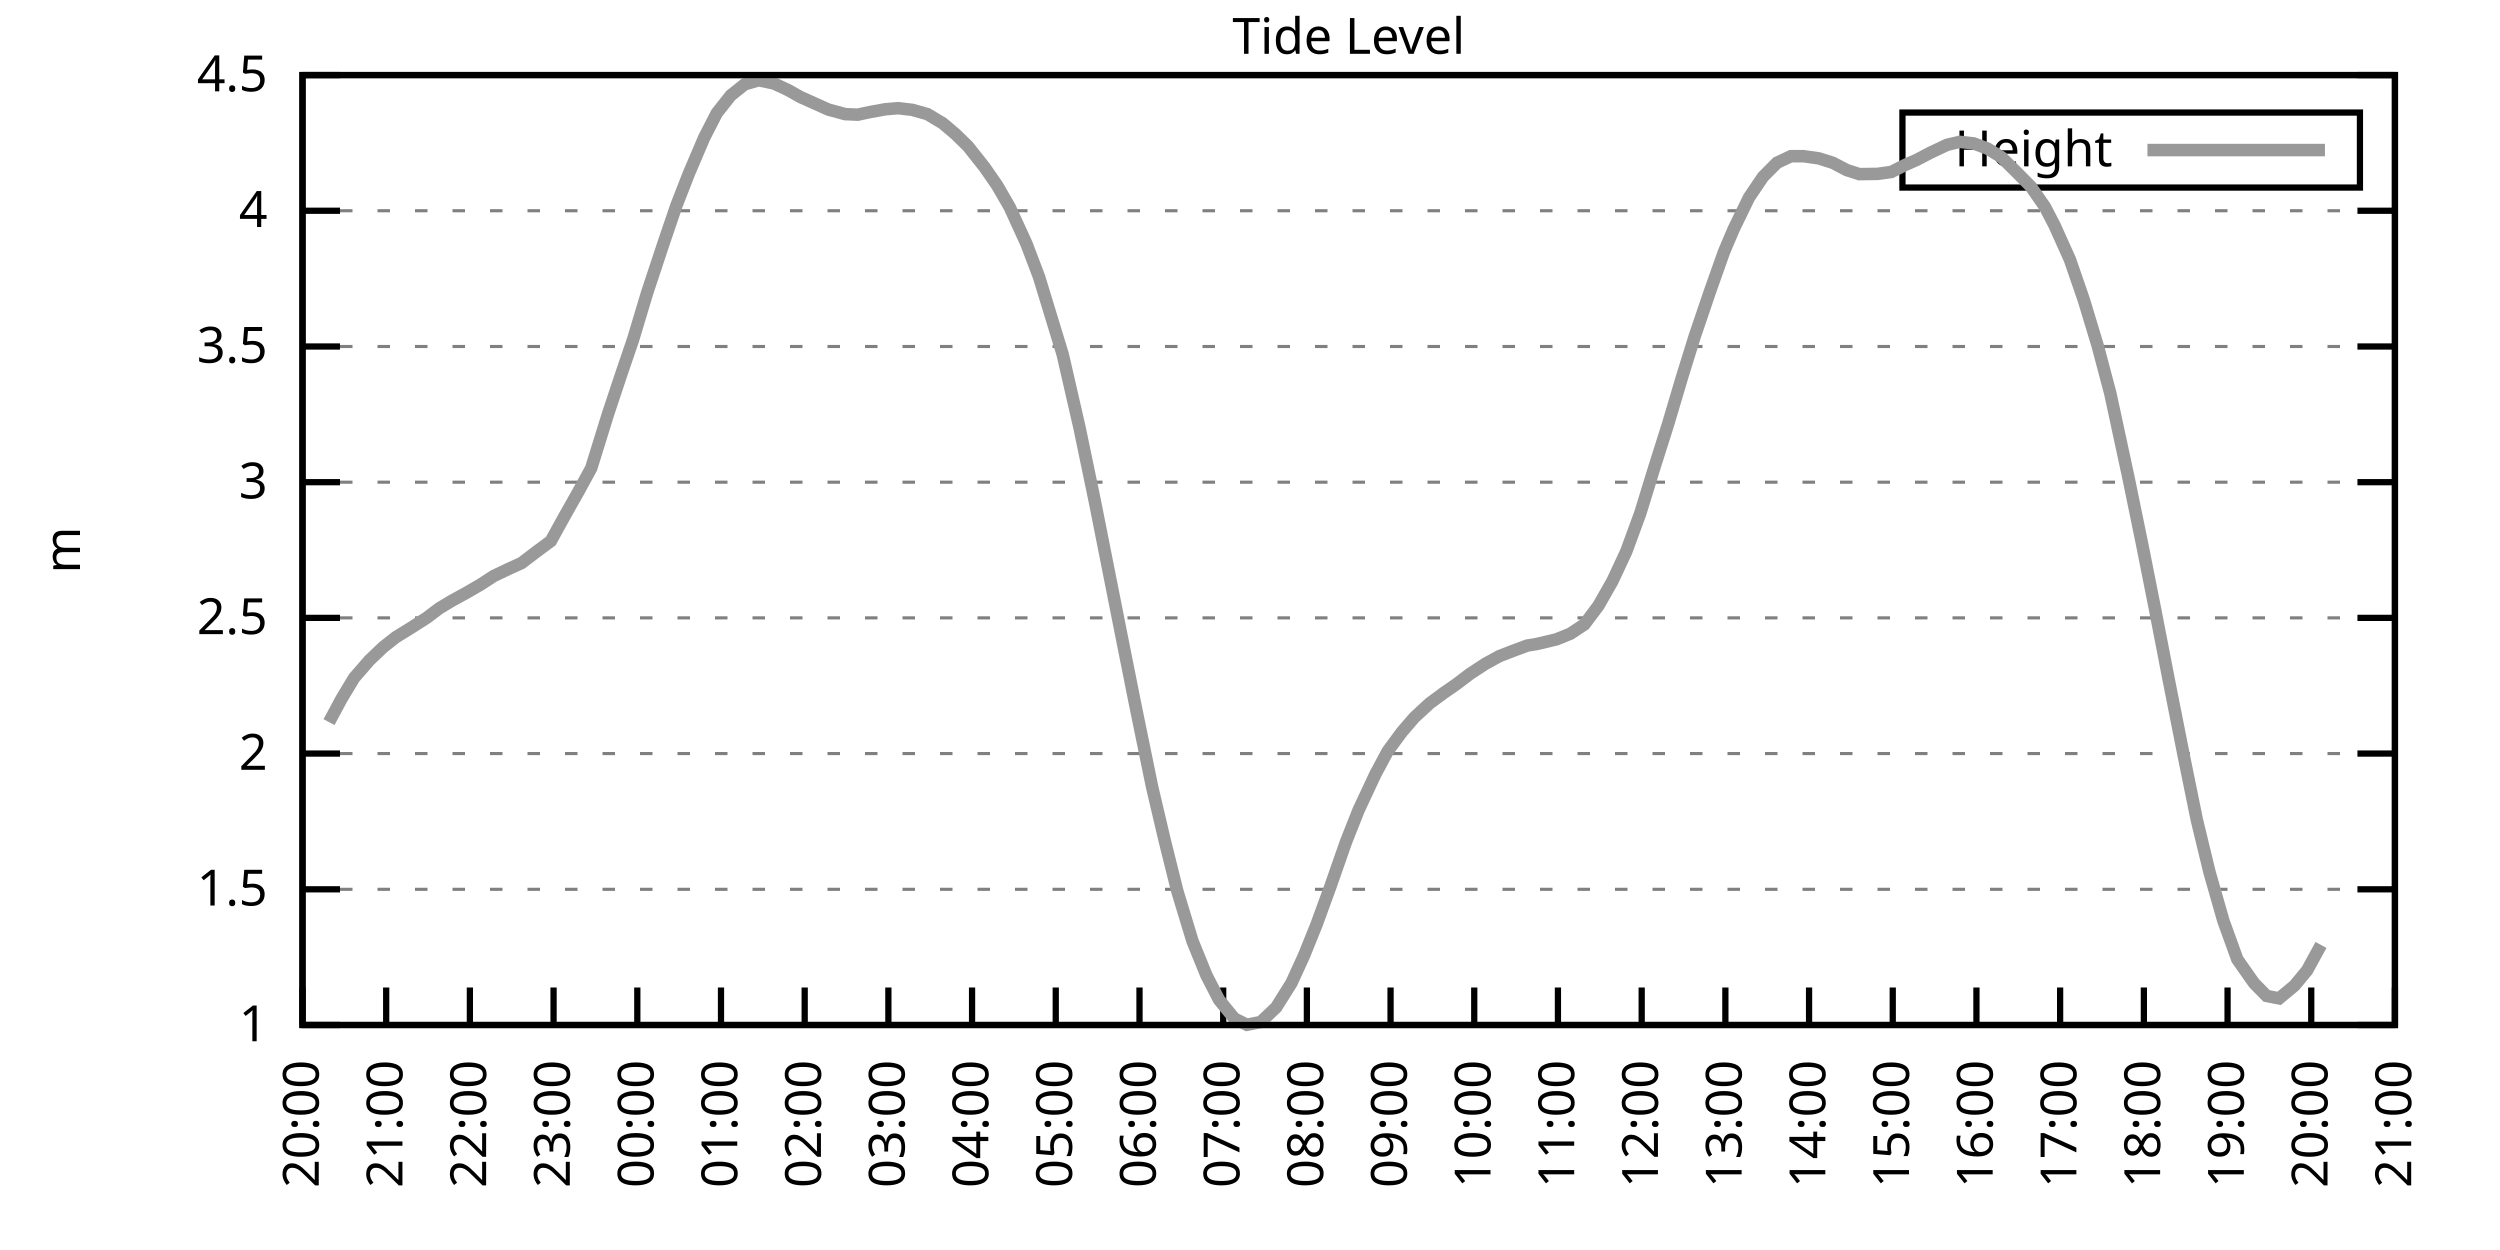
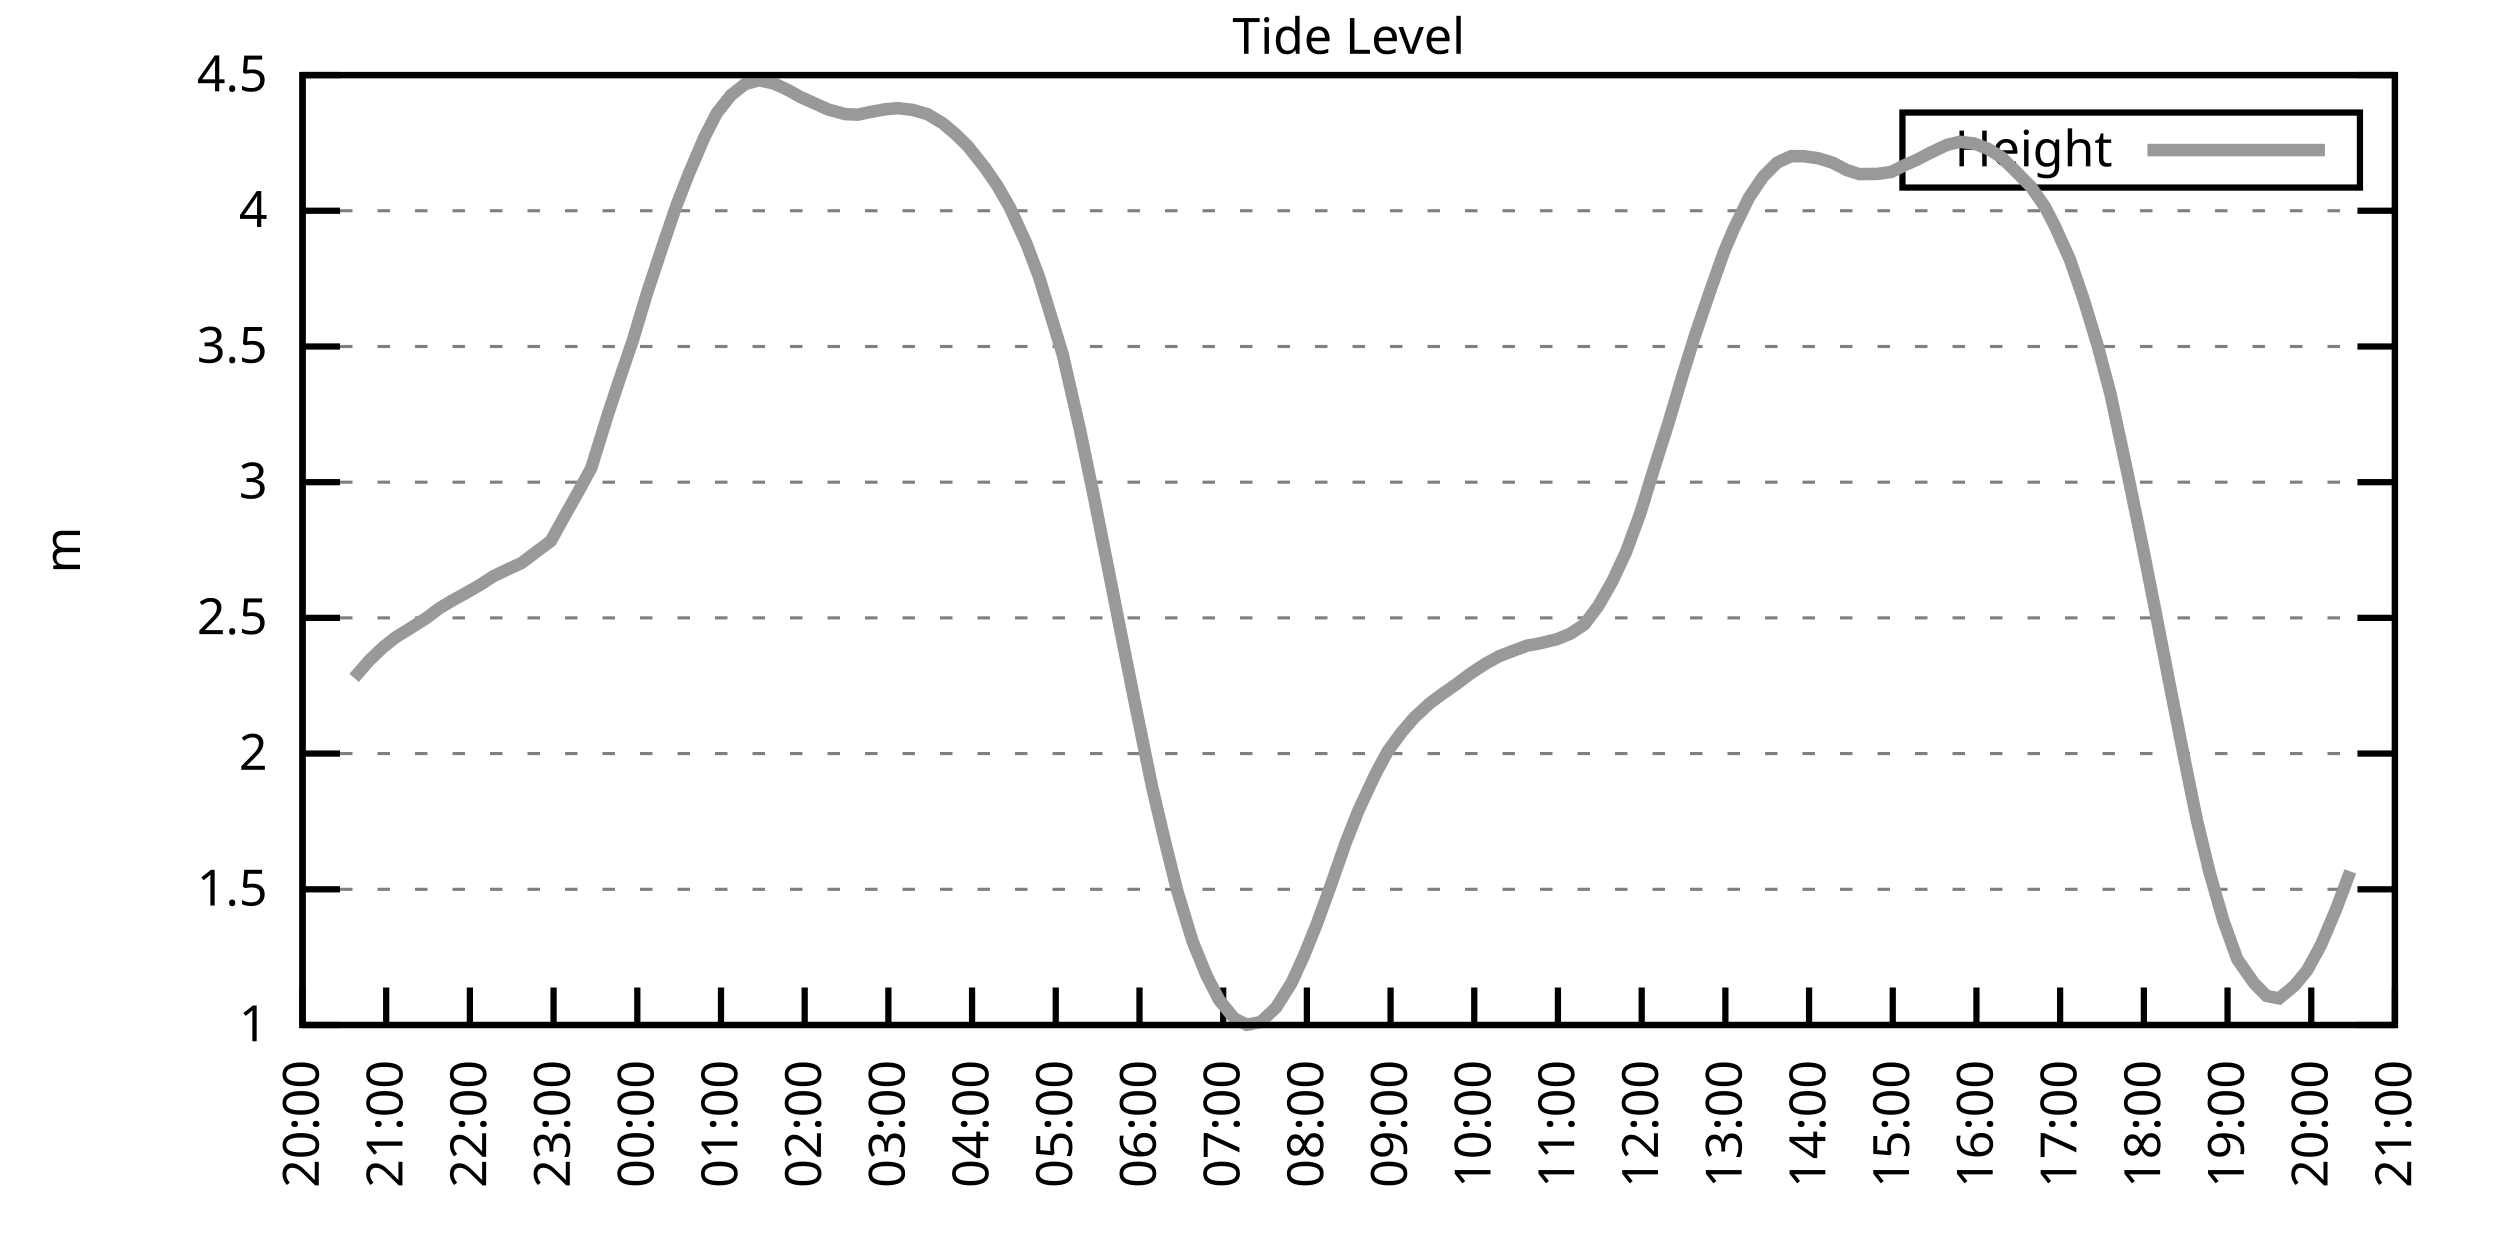
<svg xmlns="http://www.w3.org/2000/svg" xmlns:xlink="http://www.w3.org/1999/xlink" width="400" height="200" viewBox="0 0 400 200">
  <g id="gnuplot_canvas">
    <rect x="0" y="0" width="400" height="200" fill="none" />
    <defs>
      <circle id="gpDot" r="0.5" stroke-width="0.5" stroke="currentColor" />
      <path id="gpPt0" stroke-width="0.333" stroke="currentColor" d="M-1,0 h2 M0,-1 v2" />
      <path id="gpPt1" stroke-width="0.333" stroke="currentColor" d="M-1,-1 L1,1 M1,-1 L-1,1" />
      <path id="gpPt2" stroke-width="0.333" stroke="currentColor" d="M-1,0 L1,0 M0,-1 L0,1 M-1,-1 L1,1 M-1,1 L1,-1" />
      <rect id="gpPt3" stroke-width="0.333" stroke="currentColor" x="-1" y="-1" width="2" height="2" />
      <rect id="gpPt4" stroke-width="0.333" stroke="currentColor" fill="currentColor" x="-1" y="-1" width="2" height="2" />
      <circle id="gpPt5" stroke-width="0.333" stroke="currentColor" cx="0" cy="0" r="1" />
      <use xlink:href="#gpPt5" id="gpPt6" fill="currentColor" stroke="none" />
      <path id="gpPt7" stroke-width="0.333" stroke="currentColor" d="M0,-1.33 L-1.33,0.67 L1.33,0.67 z" />
      <use xlink:href="#gpPt7" id="gpPt8" fill="currentColor" stroke="none" />
      <use xlink:href="#gpPt7" id="gpPt9" stroke="currentColor" transform="rotate(180)" />
      <use xlink:href="#gpPt9" id="gpPt10" fill="currentColor" stroke="none" />
      <use xlink:href="#gpPt3" id="gpPt11" stroke="currentColor" transform="rotate(45)" />
      <use xlink:href="#gpPt11" id="gpPt12" fill="currentColor" stroke="none" />
      <path id="gpPt13" stroke-width="0.333" stroke="currentColor" d="M0,1.330 L1.265,0.411 L0.782,-1.067 L-0.782,-1.076 L-1.265,0.411 z" />
      <use xlink:href="#gpPt13" id="gpPt14" fill="currentColor" stroke="none" />
      <filter id="textbox" filterUnits="objectBoundingBox" x="0" y="0" height="1" width="1">
        <feFlood flood-color="white" flood-opacity="1" result="bgnd" />
        <feComposite in="SourceGraphic" in2="bgnd" operator="atop" />
      </filter>
      <filter id="greybox" filterUnits="objectBoundingBox" x="0" y="0" height="1" width="1">
        <feFlood flood-color="lightgrey" flood-opacity="1" result="grey" />
        <feComposite in="SourceGraphic" in2="grey" operator="atop" />
      </filter>
    </defs>
    <g fill="none" color="white" stroke="currentColor" stroke-width="1.00" stroke-linecap="butt" stroke-linejoin="miter">
</g>
    <g fill="none" color="black" stroke="currentColor" stroke-width="1.00" stroke-linecap="butt" stroke-linejoin="miter">
      <g stroke="none" shape-rendering="crispEdges">
        <polygon fill="rgb(255, 255, 255)" points="48.40,164.00 383.18,164.00 383.18,12.02 48.40,12.02 " />
      </g>
    </g>
    <g fill="none" color="black" stroke="currentColor" stroke-width="1.00" stroke-linecap="butt" stroke-linejoin="miter">
</g>
    <g fill="none" color="black" stroke="black" stroke-width="0.50" stroke-linecap="butt" stroke-linejoin="miter">
</g>
    <g fill="none" color="gray" stroke="currentColor" stroke-width="0.50" stroke-linecap="butt" stroke-linejoin="miter">
      <path stroke="gray" stroke-dasharray="2,4" class="gridline" d="M48.40,164.00 L383.19,164.00  " />
    </g>
    <g fill="none" color="gray" stroke="gray" stroke-width="1.00" stroke-linecap="butt" stroke-linejoin="miter">
</g>
    <g fill="none" color="black" stroke="currentColor" stroke-width="1.00" stroke-linecap="butt" stroke-linejoin="miter">
      <path stroke="black" d="M48.40,164.00 L54.40,164.00 M383.19,164.00 L377.19,164.00  " />
      <g transform="translate(42.80,166.60)" stroke="none" fill="black" font-family="Sans" font-size="8.00" text-anchor="end">
        <text>
          <tspan font-family="Sans"> 1</tspan>
        </text>
      </g>
    </g>
    <g fill="none" color="black" stroke="currentColor" stroke-width="1.00" stroke-linecap="butt" stroke-linejoin="miter">
</g>
    <g fill="none" color="black" stroke="black" stroke-width="0.50" stroke-linecap="butt" stroke-linejoin="miter">
</g>
    <g fill="none" color="gray" stroke="currentColor" stroke-width="0.50" stroke-linecap="butt" stroke-linejoin="miter">
      <path stroke="gray" stroke-dasharray="2,4" class="gridline" d="M48.40,142.29 L383.19,142.29  " />
    </g>
    <g fill="none" color="gray" stroke="gray" stroke-width="1.00" stroke-linecap="butt" stroke-linejoin="miter">
</g>
    <g fill="none" color="black" stroke="currentColor" stroke-width="1.00" stroke-linecap="butt" stroke-linejoin="miter">
      <path stroke="black" d="M48.40,142.29 L54.40,142.29 M383.19,142.29 L377.19,142.29  " />
      <g transform="translate(42.80,144.89)" stroke="none" fill="black" font-family="Sans" font-size="8.00" text-anchor="end">
        <text>
          <tspan font-family="Sans"> 1.5</tspan>
        </text>
      </g>
    </g>
    <g fill="none" color="black" stroke="currentColor" stroke-width="1.00" stroke-linecap="butt" stroke-linejoin="miter">
</g>
    <g fill="none" color="black" stroke="black" stroke-width="0.50" stroke-linecap="butt" stroke-linejoin="miter">
</g>
    <g fill="none" color="gray" stroke="currentColor" stroke-width="0.50" stroke-linecap="butt" stroke-linejoin="miter">
      <path stroke="gray" stroke-dasharray="2,4" class="gridline" d="M48.40,120.57 L383.19,120.57  " />
    </g>
    <g fill="none" color="gray" stroke="gray" stroke-width="1.00" stroke-linecap="butt" stroke-linejoin="miter">
</g>
    <g fill="none" color="black" stroke="currentColor" stroke-width="1.00" stroke-linecap="butt" stroke-linejoin="miter">
      <path stroke="black" d="M48.40,120.57 L54.40,120.57 M383.19,120.57 L377.19,120.57  " />
      <g transform="translate(42.80,123.17)" stroke="none" fill="black" font-family="Sans" font-size="8.00" text-anchor="end">
        <text>
          <tspan font-family="Sans"> 2</tspan>
        </text>
      </g>
    </g>
    <g fill="none" color="black" stroke="currentColor" stroke-width="1.00" stroke-linecap="butt" stroke-linejoin="miter">
</g>
    <g fill="none" color="black" stroke="black" stroke-width="0.50" stroke-linecap="butt" stroke-linejoin="miter">
</g>
    <g fill="none" color="gray" stroke="currentColor" stroke-width="0.50" stroke-linecap="butt" stroke-linejoin="miter">
      <path stroke="gray" stroke-dasharray="2,4" class="gridline" d="M48.40,98.86 L383.19,98.86  " />
    </g>
    <g fill="none" color="gray" stroke="gray" stroke-width="1.00" stroke-linecap="butt" stroke-linejoin="miter">
</g>
    <g fill="none" color="black" stroke="currentColor" stroke-width="1.00" stroke-linecap="butt" stroke-linejoin="miter">
      <path stroke="black" d="M48.40,98.86 L54.40,98.86 M383.19,98.86 L377.19,98.86  " />
      <g transform="translate(42.80,101.46)" stroke="none" fill="black" font-family="Sans" font-size="8.00" text-anchor="end">
        <text>
          <tspan font-family="Sans"> 2.5</tspan>
        </text>
      </g>
    </g>
    <g fill="none" color="black" stroke="currentColor" stroke-width="1.00" stroke-linecap="butt" stroke-linejoin="miter">
</g>
    <g fill="none" color="black" stroke="black" stroke-width="0.50" stroke-linecap="butt" stroke-linejoin="miter">
</g>
    <g fill="none" color="gray" stroke="currentColor" stroke-width="0.50" stroke-linecap="butt" stroke-linejoin="miter">
      <path stroke="gray" stroke-dasharray="2,4" class="gridline" d="M48.40,77.15 L383.19,77.15  " />
    </g>
    <g fill="none" color="gray" stroke="gray" stroke-width="1.00" stroke-linecap="butt" stroke-linejoin="miter">
</g>
    <g fill="none" color="black" stroke="currentColor" stroke-width="1.00" stroke-linecap="butt" stroke-linejoin="miter">
      <path stroke="black" d="M48.40,77.15 L54.40,77.15 M383.19,77.15 L377.19,77.15  " />
      <g transform="translate(42.80,79.75)" stroke="none" fill="black" font-family="Sans" font-size="8.00" text-anchor="end">
        <text>
          <tspan font-family="Sans"> 3</tspan>
        </text>
      </g>
    </g>
    <g fill="none" color="black" stroke="currentColor" stroke-width="1.00" stroke-linecap="butt" stroke-linejoin="miter">
</g>
    <g fill="none" color="black" stroke="black" stroke-width="0.50" stroke-linecap="butt" stroke-linejoin="miter">
</g>
    <g fill="none" color="gray" stroke="currentColor" stroke-width="0.50" stroke-linecap="butt" stroke-linejoin="miter">
      <path stroke="gray" stroke-dasharray="2,4" class="gridline" d="M48.40,55.44 L383.19,55.44  " />
    </g>
    <g fill="none" color="gray" stroke="gray" stroke-width="1.00" stroke-linecap="butt" stroke-linejoin="miter">
</g>
    <g fill="none" color="black" stroke="currentColor" stroke-width="1.00" stroke-linecap="butt" stroke-linejoin="miter">
      <path stroke="black" d="M48.40,55.44 L54.40,55.44 M383.19,55.44 L377.19,55.44  " />
      <g transform="translate(42.80,58.04)" stroke="none" fill="black" font-family="Sans" font-size="8.00" text-anchor="end">
        <text>
          <tspan font-family="Sans"> 3.5</tspan>
        </text>
      </g>
    </g>
    <g fill="none" color="black" stroke="currentColor" stroke-width="1.00" stroke-linecap="butt" stroke-linejoin="miter">
</g>
    <g fill="none" color="black" stroke="black" stroke-width="0.50" stroke-linecap="butt" stroke-linejoin="miter">
</g>
    <g fill="none" color="gray" stroke="currentColor" stroke-width="0.50" stroke-linecap="butt" stroke-linejoin="miter">
      <path stroke="gray" stroke-dasharray="2,4" class="gridline" d="M48.40,33.72 L383.19,33.72  " />
    </g>
    <g fill="none" color="gray" stroke="gray" stroke-width="1.00" stroke-linecap="butt" stroke-linejoin="miter">
</g>
    <g fill="none" color="black" stroke="currentColor" stroke-width="1.00" stroke-linecap="butt" stroke-linejoin="miter">
      <path stroke="black" d="M48.40,33.72 L54.40,33.72 M383.19,33.72 L377.19,33.72  " />
      <g transform="translate(42.80,36.32)" stroke="none" fill="black" font-family="Sans" font-size="8.00" text-anchor="end">
        <text>
          <tspan font-family="Sans"> 4</tspan>
        </text>
      </g>
    </g>
    <g fill="none" color="black" stroke="currentColor" stroke-width="1.00" stroke-linecap="butt" stroke-linejoin="miter">
</g>
    <g fill="none" color="black" stroke="black" stroke-width="0.50" stroke-linecap="butt" stroke-linejoin="miter">
</g>
    <g fill="none" color="gray" stroke="currentColor" stroke-width="0.50" stroke-linecap="butt" stroke-linejoin="miter">
      <path stroke="gray" stroke-dasharray="2,4" class="gridline" d="M48.40,12.01 L383.19,12.01  " />
    </g>
    <g fill="none" color="gray" stroke="gray" stroke-width="1.00" stroke-linecap="butt" stroke-linejoin="miter">
</g>
    <g fill="none" color="black" stroke="currentColor" stroke-width="1.00" stroke-linecap="butt" stroke-linejoin="miter">
      <path stroke="black" d="M48.40,12.01 L54.40,12.01 M383.19,12.01 L377.19,12.01  " />
      <g transform="translate(42.80,14.61)" stroke="none" fill="black" font-family="Sans" font-size="8.00" text-anchor="end">
        <text>
          <tspan font-family="Sans"> 4.5</tspan>
        </text>
      </g>
    </g>
    <g fill="none" color="black" stroke="currentColor" stroke-width="1.00" stroke-linecap="butt" stroke-linejoin="miter">
      <path stroke="black" d="M48.40,164.00 L48.40,158.00  " />
      <g transform="translate(51.00,169.60) rotate(270.00)" stroke="none" fill="black" font-family="Sans" font-size="8.00" text-anchor="end">
        <text>
          <tspan font-family="Sans">20:00</tspan>
        </text>
      </g>
    </g>
    <g fill="none" color="black" stroke="currentColor" stroke-width="1.00" stroke-linecap="butt" stroke-linejoin="miter">
      <path stroke="black" d="M61.79,164.00 L61.79,158.00  " />
      <g transform="translate(64.39,169.60) rotate(270.00)" stroke="none" fill="black" font-family="Sans" font-size="8.00" text-anchor="end">
        <text>
          <tspan font-family="Sans">21:00</tspan>
        </text>
      </g>
    </g>
    <g fill="none" color="black" stroke="currentColor" stroke-width="1.00" stroke-linecap="butt" stroke-linejoin="miter">
      <path stroke="black" d="M75.18,164.00 L75.18,158.00  " />
      <g transform="translate(77.78,169.60) rotate(270.00)" stroke="none" fill="black" font-family="Sans" font-size="8.00" text-anchor="end">
        <text>
          <tspan font-family="Sans">22:00</tspan>
        </text>
      </g>
    </g>
    <g fill="none" color="black" stroke="currentColor" stroke-width="1.00" stroke-linecap="butt" stroke-linejoin="miter">
      <path stroke="black" d="M88.57,164.00 L88.57,158.00  " />
      <g transform="translate(91.17,169.60) rotate(270.00)" stroke="none" fill="black" font-family="Sans" font-size="8.00" text-anchor="end">
        <text>
          <tspan font-family="Sans">23:00</tspan>
        </text>
      </g>
    </g>
    <g fill="none" color="black" stroke="currentColor" stroke-width="1.00" stroke-linecap="butt" stroke-linejoin="miter">
      <path stroke="black" d="M101.97,164.00 L101.97,158.00  " />
      <g transform="translate(104.57,169.60) rotate(270.00)" stroke="none" fill="black" font-family="Sans" font-size="8.00" text-anchor="end">
        <text>
          <tspan font-family="Sans">00:00</tspan>
        </text>
      </g>
    </g>
    <g fill="none" color="black" stroke="currentColor" stroke-width="1.00" stroke-linecap="butt" stroke-linejoin="miter">
      <path stroke="black" d="M115.36,164.00 L115.36,158.00  " />
      <g transform="translate(117.96,169.60) rotate(270.00)" stroke="none" fill="black" font-family="Sans" font-size="8.00" text-anchor="end">
        <text>
          <tspan font-family="Sans">01:00</tspan>
        </text>
      </g>
    </g>
    <g fill="none" color="black" stroke="currentColor" stroke-width="1.00" stroke-linecap="butt" stroke-linejoin="miter">
      <path stroke="black" d="M128.75,164.00 L128.75,158.00  " />
      <g transform="translate(131.35,169.60) rotate(270.00)" stroke="none" fill="black" font-family="Sans" font-size="8.00" text-anchor="end">
        <text>
          <tspan font-family="Sans">02:00</tspan>
        </text>
      </g>
    </g>
    <g fill="none" color="black" stroke="currentColor" stroke-width="1.00" stroke-linecap="butt" stroke-linejoin="miter">
      <path stroke="black" d="M142.14,164.00 L142.14,158.00  " />
      <g transform="translate(144.74,169.60) rotate(270.00)" stroke="none" fill="black" font-family="Sans" font-size="8.00" text-anchor="end">
        <text>
          <tspan font-family="Sans">03:00</tspan>
        </text>
      </g>
    </g>
    <g fill="none" color="black" stroke="currentColor" stroke-width="1.00" stroke-linecap="butt" stroke-linejoin="miter">
      <path stroke="black" d="M155.53,164.00 L155.53,158.00  " />
      <g transform="translate(158.13,169.60) rotate(270.00)" stroke="none" fill="black" font-family="Sans" font-size="8.00" text-anchor="end">
        <text>
          <tspan font-family="Sans">04:00</tspan>
        </text>
      </g>
    </g>
    <g fill="none" color="black" stroke="currentColor" stroke-width="1.00" stroke-linecap="butt" stroke-linejoin="miter">
      <path stroke="black" d="M168.92,164.00 L168.92,158.00  " />
      <g transform="translate(171.52,169.60) rotate(270.00)" stroke="none" fill="black" font-family="Sans" font-size="8.00" text-anchor="end">
        <text>
          <tspan font-family="Sans">05:00</tspan>
        </text>
      </g>
    </g>
    <g fill="none" color="black" stroke="currentColor" stroke-width="1.00" stroke-linecap="butt" stroke-linejoin="miter">
      <path stroke="black" d="M182.32,164.00 L182.32,158.00  " />
      <g transform="translate(184.92,169.60) rotate(270.00)" stroke="none" fill="black" font-family="Sans" font-size="8.00" text-anchor="end">
        <text>
          <tspan font-family="Sans">06:00</tspan>
        </text>
      </g>
    </g>
    <g fill="none" color="black" stroke="currentColor" stroke-width="1.00" stroke-linecap="butt" stroke-linejoin="miter">
      <path stroke="black" d="M195.71,164.00 L195.71,158.00  " />
      <g transform="translate(198.31,169.60) rotate(270.00)" stroke="none" fill="black" font-family="Sans" font-size="8.00" text-anchor="end">
        <text>
          <tspan font-family="Sans">07:00</tspan>
        </text>
      </g>
    </g>
    <g fill="none" color="black" stroke="currentColor" stroke-width="1.00" stroke-linecap="butt" stroke-linejoin="miter">
      <path stroke="black" d="M209.10,164.00 L209.10,158.00  " />
      <g transform="translate(211.70,169.60) rotate(270.00)" stroke="none" fill="black" font-family="Sans" font-size="8.00" text-anchor="end">
        <text>
          <tspan font-family="Sans">08:00</tspan>
        </text>
      </g>
    </g>
    <g fill="none" color="black" stroke="currentColor" stroke-width="1.00" stroke-linecap="butt" stroke-linejoin="miter">
      <path stroke="black" d="M222.49,164.00 L222.49,158.00  " />
      <g transform="translate(225.09,169.60) rotate(270.00)" stroke="none" fill="black" font-family="Sans" font-size="8.00" text-anchor="end">
        <text>
          <tspan font-family="Sans">09:00</tspan>
        </text>
      </g>
    </g>
    <g fill="none" color="black" stroke="currentColor" stroke-width="1.00" stroke-linecap="butt" stroke-linejoin="miter">
      <path stroke="black" d="M235.88,164.00 L235.88,158.00  " />
      <g transform="translate(238.48,169.60) rotate(270.00)" stroke="none" fill="black" font-family="Sans" font-size="8.00" text-anchor="end">
        <text>
          <tspan font-family="Sans">10:00</tspan>
        </text>
      </g>
    </g>
    <g fill="none" color="black" stroke="currentColor" stroke-width="1.00" stroke-linecap="butt" stroke-linejoin="miter">
      <path stroke="black" d="M249.27,164.00 L249.27,158.00  " />
      <g transform="translate(251.87,169.60) rotate(270.00)" stroke="none" fill="black" font-family="Sans" font-size="8.00" text-anchor="end">
        <text>
          <tspan font-family="Sans">11:00</tspan>
        </text>
      </g>
    </g>
    <g fill="none" color="black" stroke="currentColor" stroke-width="1.00" stroke-linecap="butt" stroke-linejoin="miter">
      <path stroke="black" d="M262.67,164.00 L262.67,158.00  " />
      <g transform="translate(265.27,169.60) rotate(270.00)" stroke="none" fill="black" font-family="Sans" font-size="8.00" text-anchor="end">
        <text>
          <tspan font-family="Sans">12:00</tspan>
        </text>
      </g>
    </g>
    <g fill="none" color="black" stroke="currentColor" stroke-width="1.00" stroke-linecap="butt" stroke-linejoin="miter">
      <path stroke="black" d="M276.06,164.00 L276.06,158.00  " />
      <g transform="translate(278.66,169.60) rotate(270.00)" stroke="none" fill="black" font-family="Sans" font-size="8.00" text-anchor="end">
        <text>
          <tspan font-family="Sans">13:00</tspan>
        </text>
      </g>
    </g>
    <g fill="none" color="black" stroke="currentColor" stroke-width="1.00" stroke-linecap="butt" stroke-linejoin="miter">
      <path stroke="black" d="M289.45,164.00 L289.45,158.00  " />
      <g transform="translate(292.05,169.60) rotate(270.00)" stroke="none" fill="black" font-family="Sans" font-size="8.00" text-anchor="end">
        <text>
          <tspan font-family="Sans">14:00</tspan>
        </text>
      </g>
    </g>
    <g fill="none" color="black" stroke="currentColor" stroke-width="1.00" stroke-linecap="butt" stroke-linejoin="miter">
      <path stroke="black" d="M302.84,164.00 L302.84,158.00  " />
      <g transform="translate(305.44,169.60) rotate(270.00)" stroke="none" fill="black" font-family="Sans" font-size="8.00" text-anchor="end">
        <text>
          <tspan font-family="Sans">15:00</tspan>
        </text>
      </g>
    </g>
    <g fill="none" color="black" stroke="currentColor" stroke-width="1.00" stroke-linecap="butt" stroke-linejoin="miter">
      <path stroke="black" d="M316.23,164.00 L316.23,158.00  " />
      <g transform="translate(318.83,169.60) rotate(270.00)" stroke="none" fill="black" font-family="Sans" font-size="8.00" text-anchor="end">
        <text>
          <tspan font-family="Sans">16:00</tspan>
        </text>
      </g>
    </g>
    <g fill="none" color="black" stroke="currentColor" stroke-width="1.00" stroke-linecap="butt" stroke-linejoin="miter">
      <path stroke="black" d="M329.62,164.00 L329.62,158.00  " />
      <g transform="translate(332.22,169.60) rotate(270.00)" stroke="none" fill="black" font-family="Sans" font-size="8.00" text-anchor="end">
        <text>
          <tspan font-family="Sans">17:00</tspan>
        </text>
      </g>
    </g>
    <g fill="none" color="black" stroke="currentColor" stroke-width="1.00" stroke-linecap="butt" stroke-linejoin="miter">
      <path stroke="black" d="M343.02,164.00 L343.02,158.00  " />
      <g transform="translate(345.62,169.60) rotate(270.00)" stroke="none" fill="black" font-family="Sans" font-size="8.00" text-anchor="end">
        <text>
          <tspan font-family="Sans">18:00</tspan>
        </text>
      </g>
    </g>
    <g fill="none" color="black" stroke="currentColor" stroke-width="1.00" stroke-linecap="butt" stroke-linejoin="miter">
      <path stroke="black" d="M356.41,164.00 L356.41,158.00  " />
      <g transform="translate(359.01,169.60) rotate(270.00)" stroke="none" fill="black" font-family="Sans" font-size="8.00" text-anchor="end">
        <text>
          <tspan font-family="Sans">19:00</tspan>
        </text>
      </g>
    </g>
    <g fill="none" color="black" stroke="currentColor" stroke-width="1.00" stroke-linecap="butt" stroke-linejoin="miter">
      <path stroke="black" d="M369.80,164.00 L369.80,158.00  " />
      <g transform="translate(372.40,169.60) rotate(270.00)" stroke="none" fill="black" font-family="Sans" font-size="8.00" text-anchor="end">
        <text>
          <tspan font-family="Sans">20:00</tspan>
        </text>
      </g>
    </g>
    <g fill="none" color="black" stroke="currentColor" stroke-width="1.00" stroke-linecap="butt" stroke-linejoin="miter">
      <path stroke="black" d="M383.19,164.00 L383.19,158.00  " />
      <g transform="translate(385.79,169.60) rotate(270.00)" stroke="none" fill="black" font-family="Sans" font-size="8.00" text-anchor="end">
        <text>
          <tspan font-family="Sans">21:00</tspan>
        </text>
      </g>
    </g>
    <g fill="none" color="black" stroke="currentColor" stroke-width="1.00" stroke-linecap="butt" stroke-linejoin="miter">
</g>
    <g fill="none" color="black" stroke="currentColor" stroke-width="1.00" stroke-linecap="butt" stroke-linejoin="miter">
      <path stroke="black" d="M48.40,12.01 L48.40,164.00 L383.19,164.00 L383.19,12.01 L48.40,12.01 Z  " />
    </g>
    <g fill="none" color="black" stroke="currentColor" stroke-width="1.00" stroke-linecap="butt" stroke-linejoin="miter">
</g>
    <g fill="none" color="black" stroke="currentColor" stroke-width="1.00" stroke-linecap="butt" stroke-linejoin="miter">
      <path stroke="black" d="M304.39,30.01 L304.39,18.01 L377.59,18.01 L377.59,30.01 L304.39,30.01 Z  " />
    </g>
    <g id="Tide_level_plot_1">
      <g fill="none" color="white" stroke="black" stroke-width="2.00" stroke-linecap="butt" stroke-linejoin="miter">
</g>
      <g fill="none" color="black" stroke="currentColor" stroke-width="2.00" stroke-linecap="butt" stroke-linejoin="miter">
        <g transform="translate(337.99,26.61)" stroke="none" fill="black" font-family="Sans" font-size="8.00" text-anchor="end">
          <text>
            <tspan font-family="Sans">Height</tspan>
          </text>
        </g>
      </g>
      <g fill="none" color="black" stroke="currentColor" stroke-width="2.00" stroke-linecap="butt" stroke-linejoin="miter">
-         <path stroke="rgb(153, 153, 153)" d="M343.59,24.01 L371.99,24.01 M52.64,115.54 L54.65,111.80 L56.66,108.46 L59.11,105.64 L61.35,103.51 L63.35,101.94   L65.59,100.56 L68.26,98.86 L70.27,97.34 L72.28,96.13 L74.74,94.78 L76.97,93.48 L78.98,92.17 L81.43,91.00   L83.44,90.09 L85.90,88.22 L88.13,86.57 L90.36,82.53 L92.59,78.58 L94.60,74.89 L97.28,66.25 L99.29,60.21   L101.30,54.31 L103.53,46.88 L106.21,38.80 L108.22,32.90 L110.22,27.77 L112.68,22.00 L114.69,18.09 L116.92,15.27   L119.15,13.49 L121.38,12.84 L123.84,13.36 L126.07,14.40 L128.08,15.53 L132.54,17.53 L135.22,18.26 L137.23,18.35   L139.24,17.92 L141.69,17.48 L143.70,17.31 L145.94,17.57 L148.39,18.26 L150.85,19.74 L152.85,21.43 L154.86,23.39   L157.54,26.77 L159.55,29.68 L161.56,33.16 L164.24,39.02 L166.25,44.32 L170.04,56.74 L172.72,68.42 L175.17,80.19   L177.41,91.48 L179.64,102.73 L181.65,112.80 L184.32,125.83 L186.33,134.38 L188.34,142.46 L190.80,150.58 L193.03,156.05   L195.04,159.96 L197.49,162.96 L199.50,163.96 L201.73,163.52 L204.19,161.18 L206.64,157.27 L208.65,152.88 L210.66,147.89   L212.89,141.77 L215.35,134.73 L217.36,129.65 L220.04,123.92 L222.04,120.18 L224.28,117.14 L226.29,114.80 L228.74,112.54   L230.97,110.89 L232.98,109.50 L235.21,107.81 L237.67,106.20 L239.90,104.98 L242.13,104.12 L244.36,103.29 L245.93,103.03   L249.05,102.29 L251.28,101.38 L253.51,99.90 L255.75,96.91 L257.98,93.00 L260.21,88.22 L262.44,82.14 L264.67,74.89   L266.91,67.81 L269.14,60.30 L271.15,53.83 L273.60,46.62 L275.83,40.32 L277.40,36.63 L279.85,31.59 L282.08,28.29   L284.32,26.04 L286.55,24.99 L288.56,24.99 L291.01,25.34 L293.24,26.04 L295.48,27.21 L297.48,27.86 L300.39,27.82   L302.62,27.51 L304.85,26.38 L306.63,25.60 L308.87,24.43 L311.54,23.17 L313.55,22.69 L315.79,22.95 L318.02,23.78   L320.25,25.17 L322.70,27.60 L324.94,29.86 L327.17,33.07 L328.73,36.07 L331.19,41.54 L333.42,48.01 L335.65,55.39   L337.66,62.99 L340.56,76.45 L342.79,87.31 L344.80,97.43 L347.03,108.94 L349.49,121.36 L351.50,131.21 L353.51,139.51   L355.74,147.32 L357.97,153.49 L360.65,157.31 L362.66,159.35 L364.66,159.74 L367.12,157.70 L369.13,155.27 L371.36,151.19    " />
+         <path stroke="rgb(153, 153, 153)" d="M343.59,24.01 L371.99,24.01 M56.66,108.46 L59.11,105.64 L61.35,103.51 L63.35,101.94 L65.59,100.56 L68.26,98.86   L70.27,97.34 L72.28,96.13 L74.74,94.78 L76.97,93.48 L78.98,92.17 L81.43,91.00 L83.44,90.09 L85.90,88.22   L88.13,86.57 L90.36,82.53 L92.59,78.58 L94.60,74.89 L97.28,66.25 L99.29,60.21 L101.30,54.31 L103.53,46.88   L106.21,38.80 L108.22,32.90 L110.22,27.77 L112.68,22.00 L114.69,18.09 L116.92,15.27 L119.15,13.49 L121.38,12.84   L123.84,13.36 L126.07,14.40 L128.08,15.53 L132.54,17.53 L135.22,18.26 L137.23,18.35 L139.24,17.92 L141.69,17.48   L143.70,17.31 L145.94,17.57 L148.39,18.26 L150.85,19.74 L152.85,21.43 L154.86,23.39 L157.54,26.77 L159.55,29.68   L161.56,33.16 L164.24,39.02 L166.25,44.32 L170.04,56.74 L172.72,68.42 L175.17,80.19 L177.41,91.48 L179.64,102.73   L181.65,112.80 L184.32,125.83 L186.33,134.38 L188.34,142.46 L190.80,150.58 L193.03,156.05 L195.04,159.96 L197.49,162.96   L199.50,163.96 L201.73,163.52 L204.19,161.18 L206.64,157.27 L208.65,152.88 L210.66,147.89 L212.89,141.77 L215.35,134.73   L217.36,129.65 L220.04,123.92 L222.04,120.18 L224.28,117.14 L226.29,114.80 L228.74,112.54 L230.97,110.89 L232.98,109.50   L235.21,107.81 L237.67,106.20 L239.90,104.98 L242.13,104.12 L244.36,103.29 L245.93,103.03 L249.05,102.29 L251.28,101.38   L253.51,99.90 L255.75,96.91 L257.98,93.00 L260.21,88.22 L262.44,82.14 L264.67,74.89 L266.91,67.81 L269.14,60.30   L271.15,53.83 L273.60,46.62 L275.83,40.32 L277.40,36.63 L279.85,31.59 L282.08,28.29 L284.32,26.04 L286.55,24.99   L288.56,24.99 L291.01,25.34 L293.24,26.04 L295.48,27.21 L297.48,27.86 L300.39,27.82 L302.62,27.51 L304.85,26.38   L306.63,25.60 L308.87,24.43 L311.54,23.17 L313.55,22.69 L315.79,22.95 L318.02,23.78 L320.25,25.17 L322.70,27.60   L324.94,29.86 L327.17,33.07 L328.73,36.07 L331.19,41.54 L333.42,48.01 L335.65,55.39 L337.66,62.99 L340.56,76.45   L342.79,87.31 L344.80,97.43 L347.03,108.94 L349.49,121.36 L351.50,131.21 L353.51,139.51 L355.74,147.32 L357.97,153.49   L360.65,157.31 L362.66,159.35 L364.66,159.74 L367.12,157.70 L369.13,155.27 L371.36,151.19 L373.82,145.37 L376.05,139.42    " />
      </g>
    </g>
    <g fill="none" color="black" stroke="currentColor" stroke-width="2.00" stroke-linecap="butt" stroke-linejoin="miter">
</g>
    <g fill="none" color="black" stroke="black" stroke-width="1.00" stroke-linecap="butt" stroke-linejoin="miter">
</g>
    <g fill="none" color="black" stroke="currentColor" stroke-width="1.00" stroke-linecap="butt" stroke-linejoin="miter">
      <path stroke="black" d="M48.40,12.01 L48.40,164.00 L383.19,164.00 L383.19,12.01 L48.40,12.01 Z  " />
      <g transform="translate(12.80,88.01) rotate(270.00)" stroke="none" fill="black" font-family="Sans" font-size="8.00" text-anchor="middle">
        <text>
          <tspan font-family="Sans">m</tspan>
        </text>
      </g>
    </g>
    <g fill="none" color="black" stroke="currentColor" stroke-width="1.00" stroke-linecap="butt" stroke-linejoin="miter">
</g>
    <g fill="none" color="black" stroke="currentColor" stroke-width="1.00" stroke-linecap="butt" stroke-linejoin="miter">
      <g transform="translate(215.79,8.61)" stroke="none" fill="black" font-family="Sans" font-size="8.00" text-anchor="middle">
        <text>
          <tspan font-family="Sans">Tide Level</tspan>
        </text>
      </g>
    </g>
    <g fill="none" color="black" stroke="currentColor" stroke-width="1.00" stroke-linecap="butt" stroke-linejoin="miter">
</g>
  </g>
</svg>
